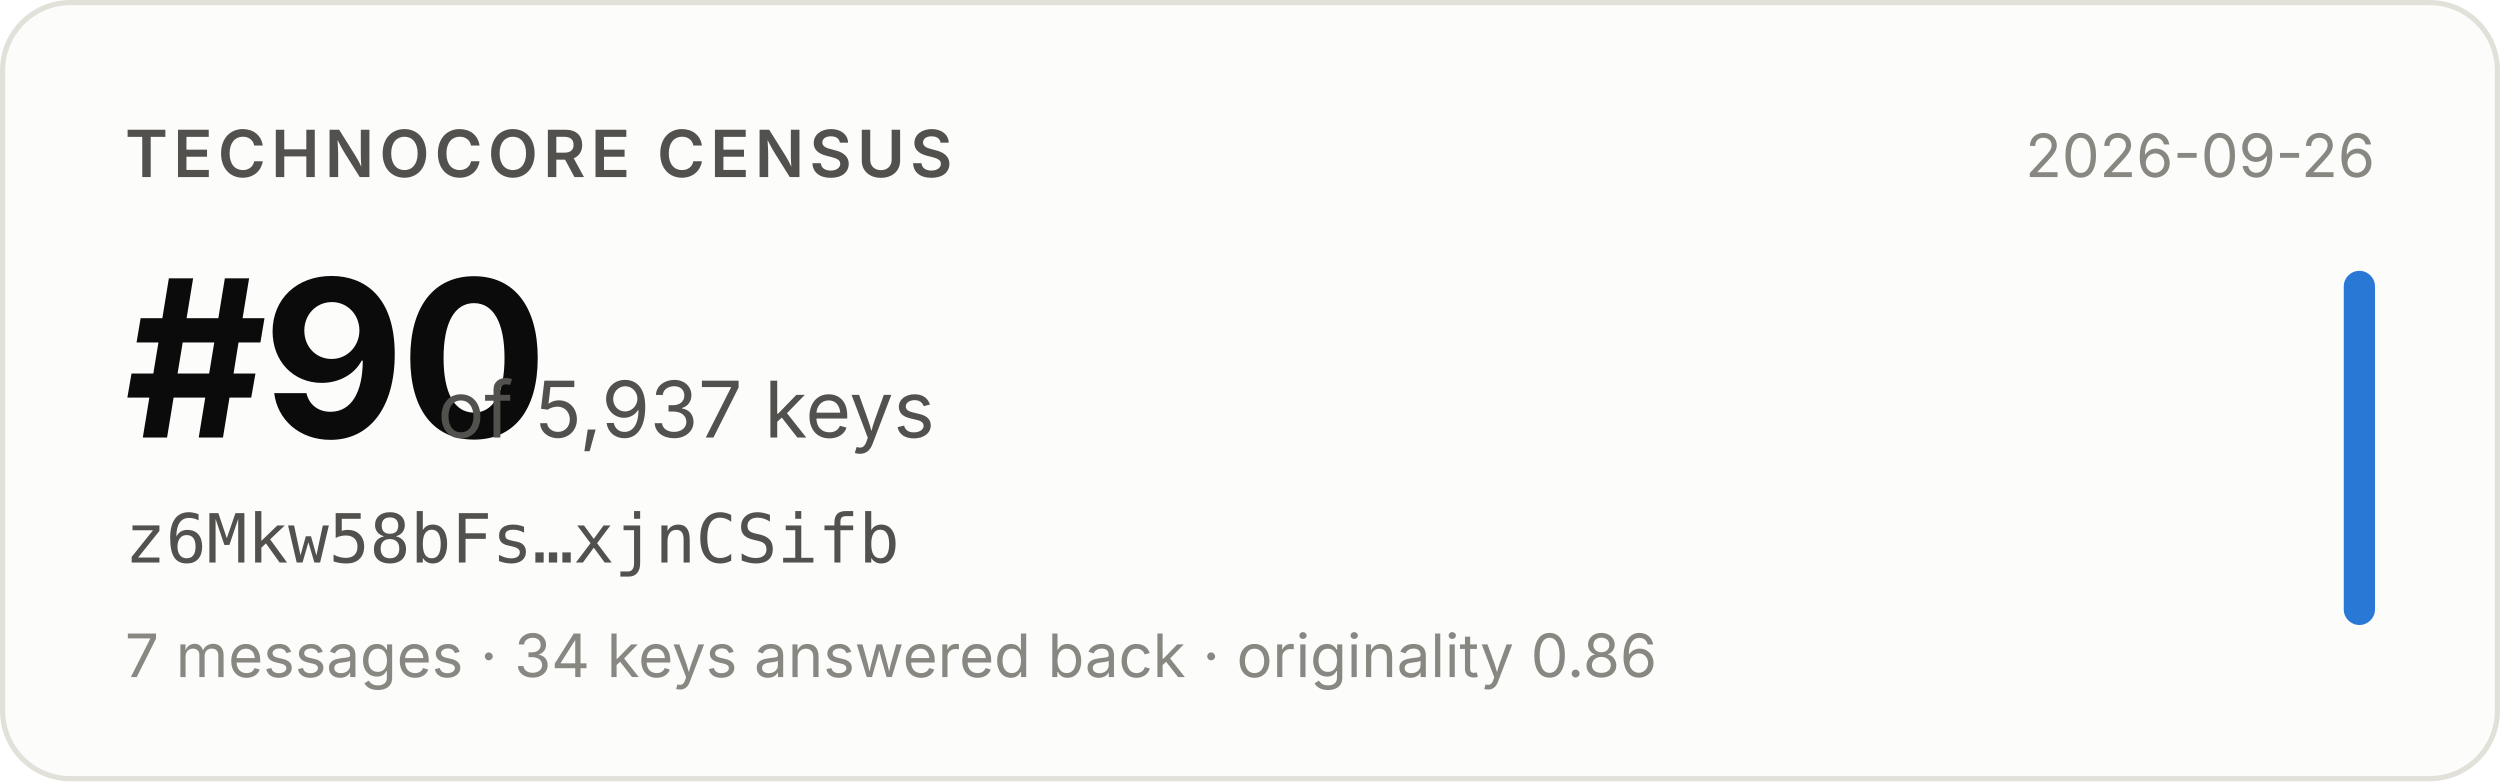
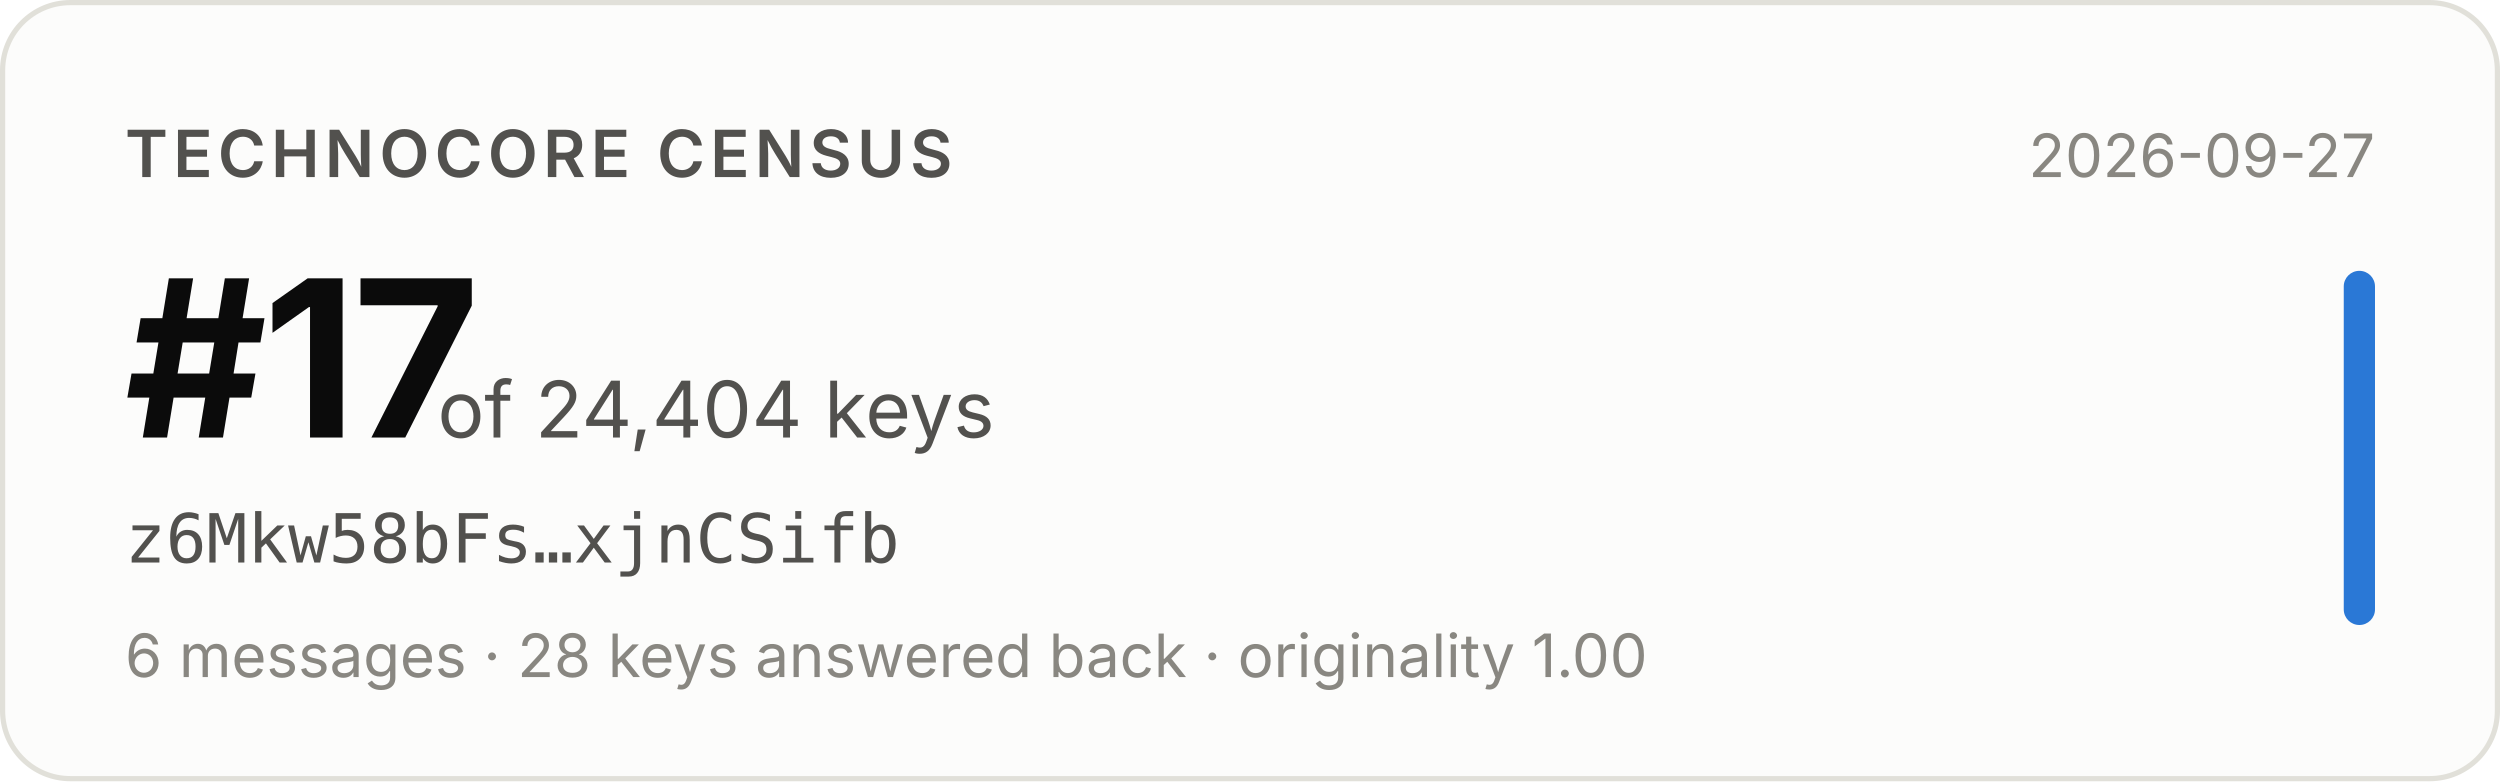
- <svg xmlns="http://www.w3.org/2000/svg" width="480" height="150" viewBox="0 0 480 150" role="img" aria-label="Technocore Census rank #90 of 5,937 keys for z6Mkw58bFs…xjnCSifb, snapshot 2026-09-26">
+ <svg xmlns="http://www.w3.org/2000/svg" width="480" height="150" viewBox="0 0 480 150" role="img" aria-label="Technocore Census rank #17 of 24,404 keys for z6Mkw58bFs…xjnCSifb, snapshot 2026-09-27">
  <rect x="0.5" y="0.5" width="479" height="149" rx="13" fill="#fcfcfb" stroke="#e1e0d9" />
  <g font-family="system-ui, -apple-system, 'Segoe UI', sans-serif">
    <text x="24" y="34" font-size="12.5" font-weight="600" fill="#52514e" letter-spacing="0.08em">TECHNOCORE CENSUS</text>
-     <text x="24" y="84" font-size="42" font-weight="650" fill="#0b0b0b" letter-spacing="-0.02em">#90</text>
-     <text x="84" y="84" font-size="15" fill="#52514e">of 5,937 keys</text>
+     <text x="24" y="84" font-size="42" font-weight="650" fill="#0b0b0b" letter-spacing="-0.02em">#17</text>
+     <text x="84" y="84" font-size="15" fill="#52514e">of 24,404 keys</text>
    <text x="24" y="108" font-size="13" fill="#52514e" font-family="ui-monospace, SFMono-Regular, Menlo, monospace">z6Mkw58bFs…xjnCSifb</text>
-     <text x="24" y="130" font-size="11.5" fill="#898781">7 messages · 34 keys answered back · originality 0.86</text>
-     <text x="456" y="34" font-size="11.5" fill="#898781" text-anchor="end">2026-09-26</text>
+     <text x="24" y="130" font-size="11.5" fill="#898781">6 messages · 28 keys answered back · originality 1.00</text>
+     <text x="456" y="34" font-size="11.5" fill="#898781" text-anchor="end">2026-09-27</text>
    <rect x="450" y="52" width="6" height="68" rx="3" fill="#2a78d6" />
  </g>
</svg>
